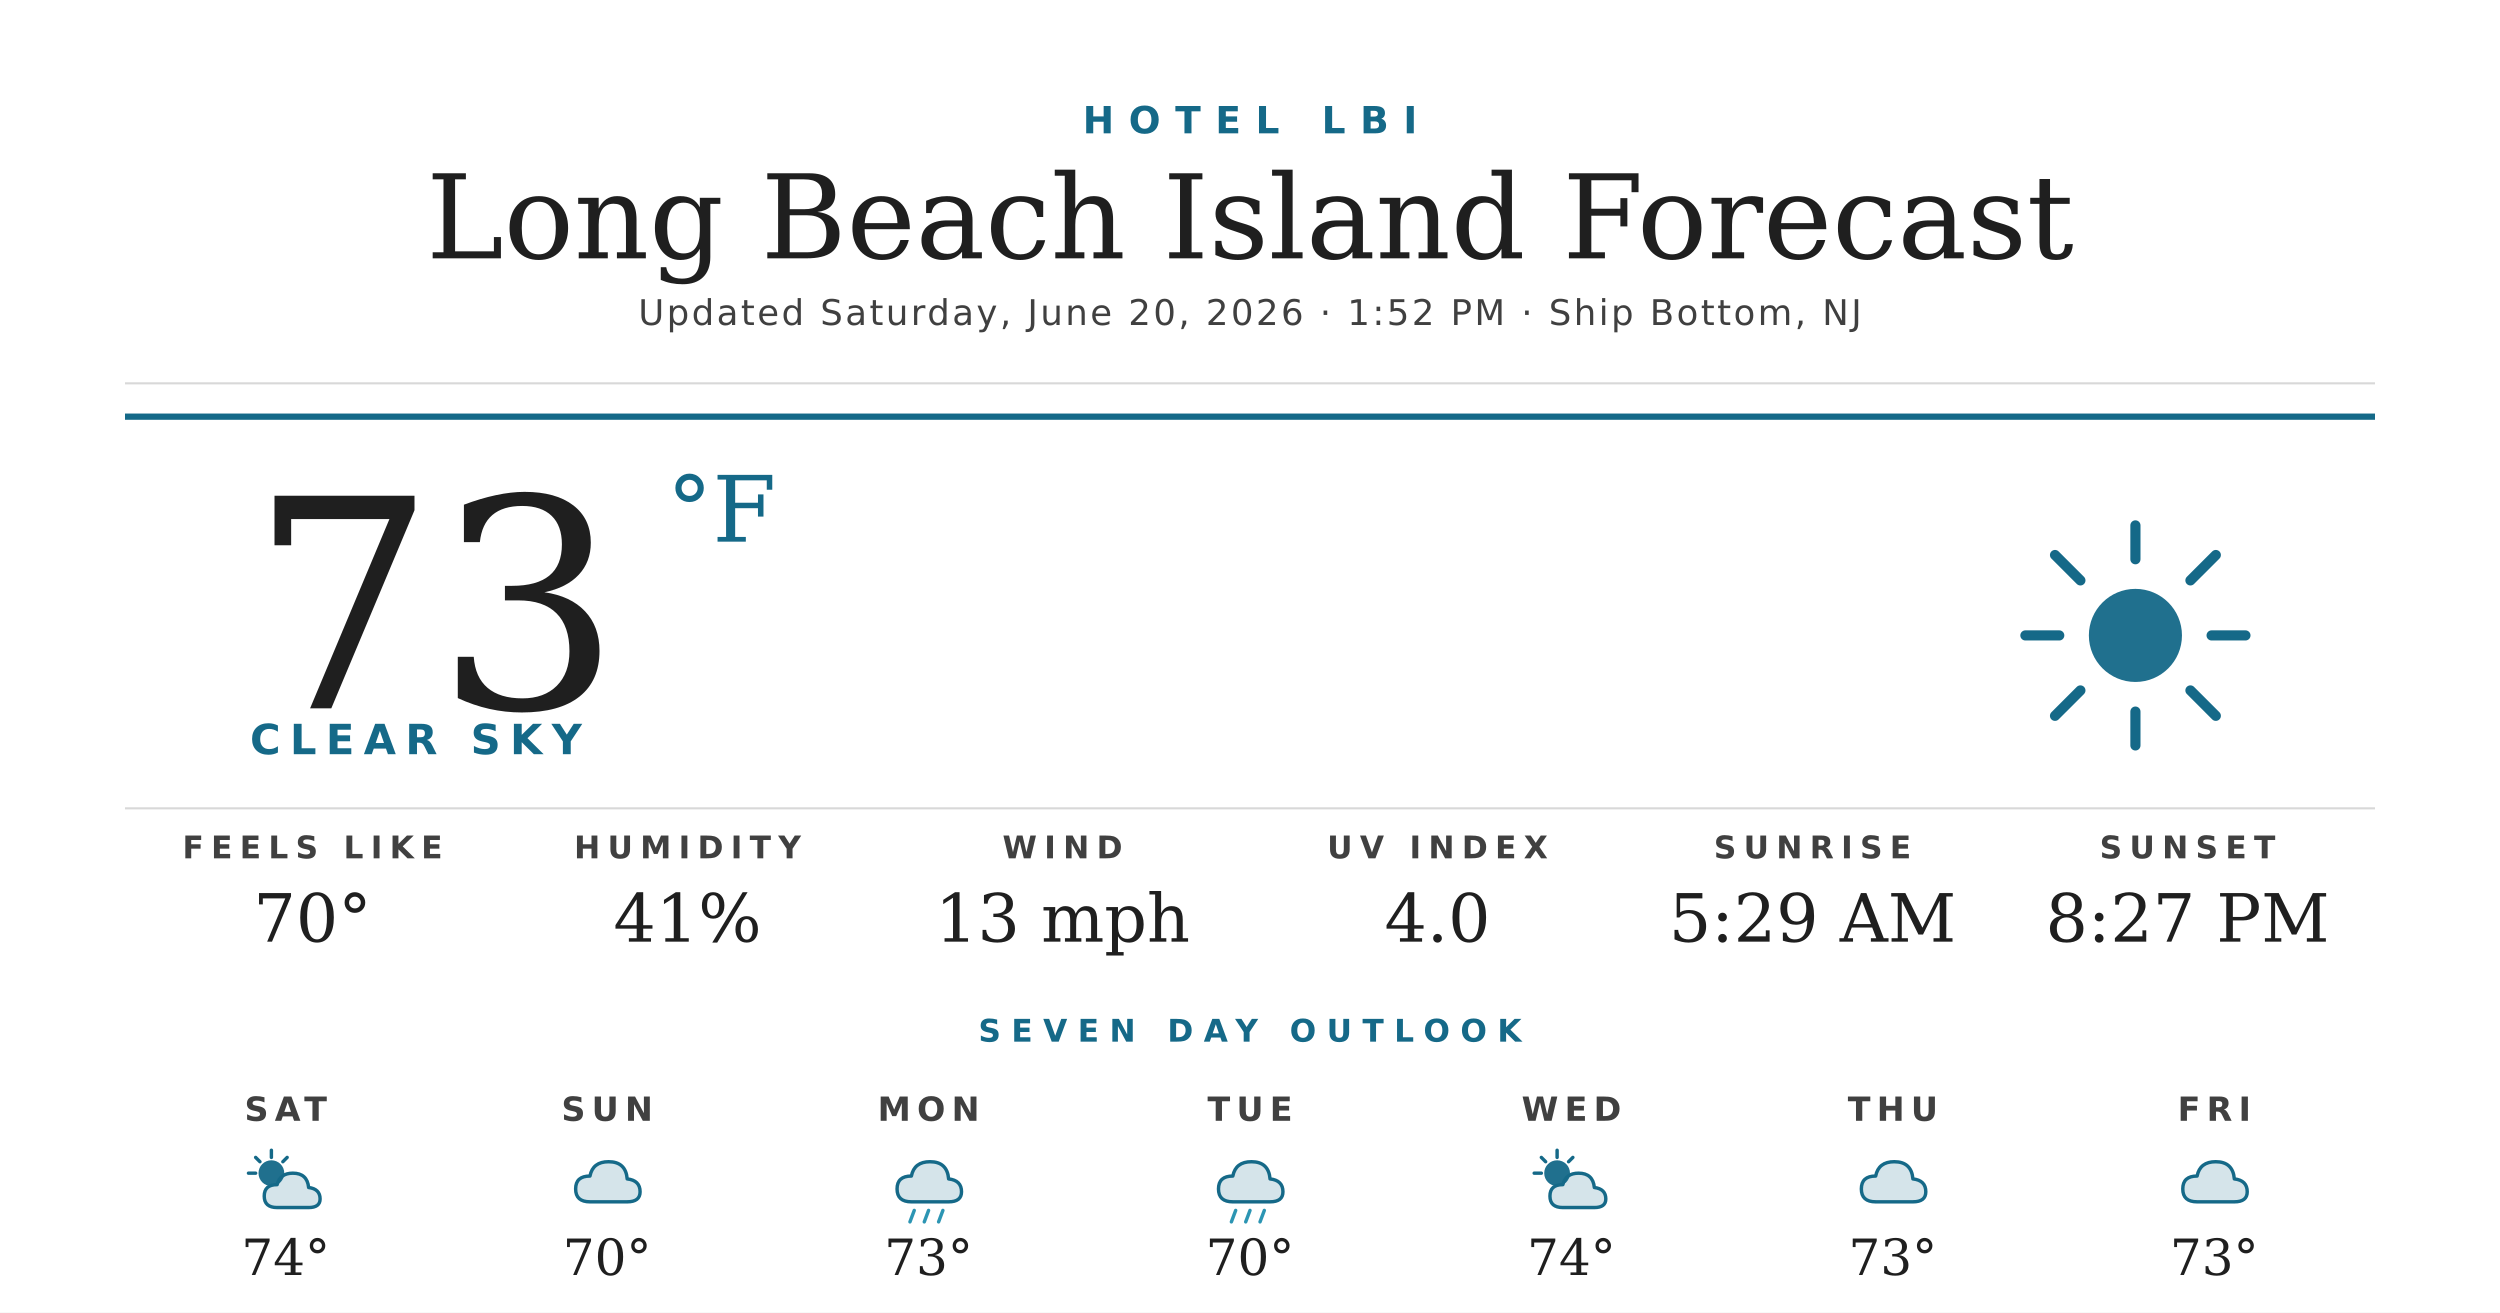
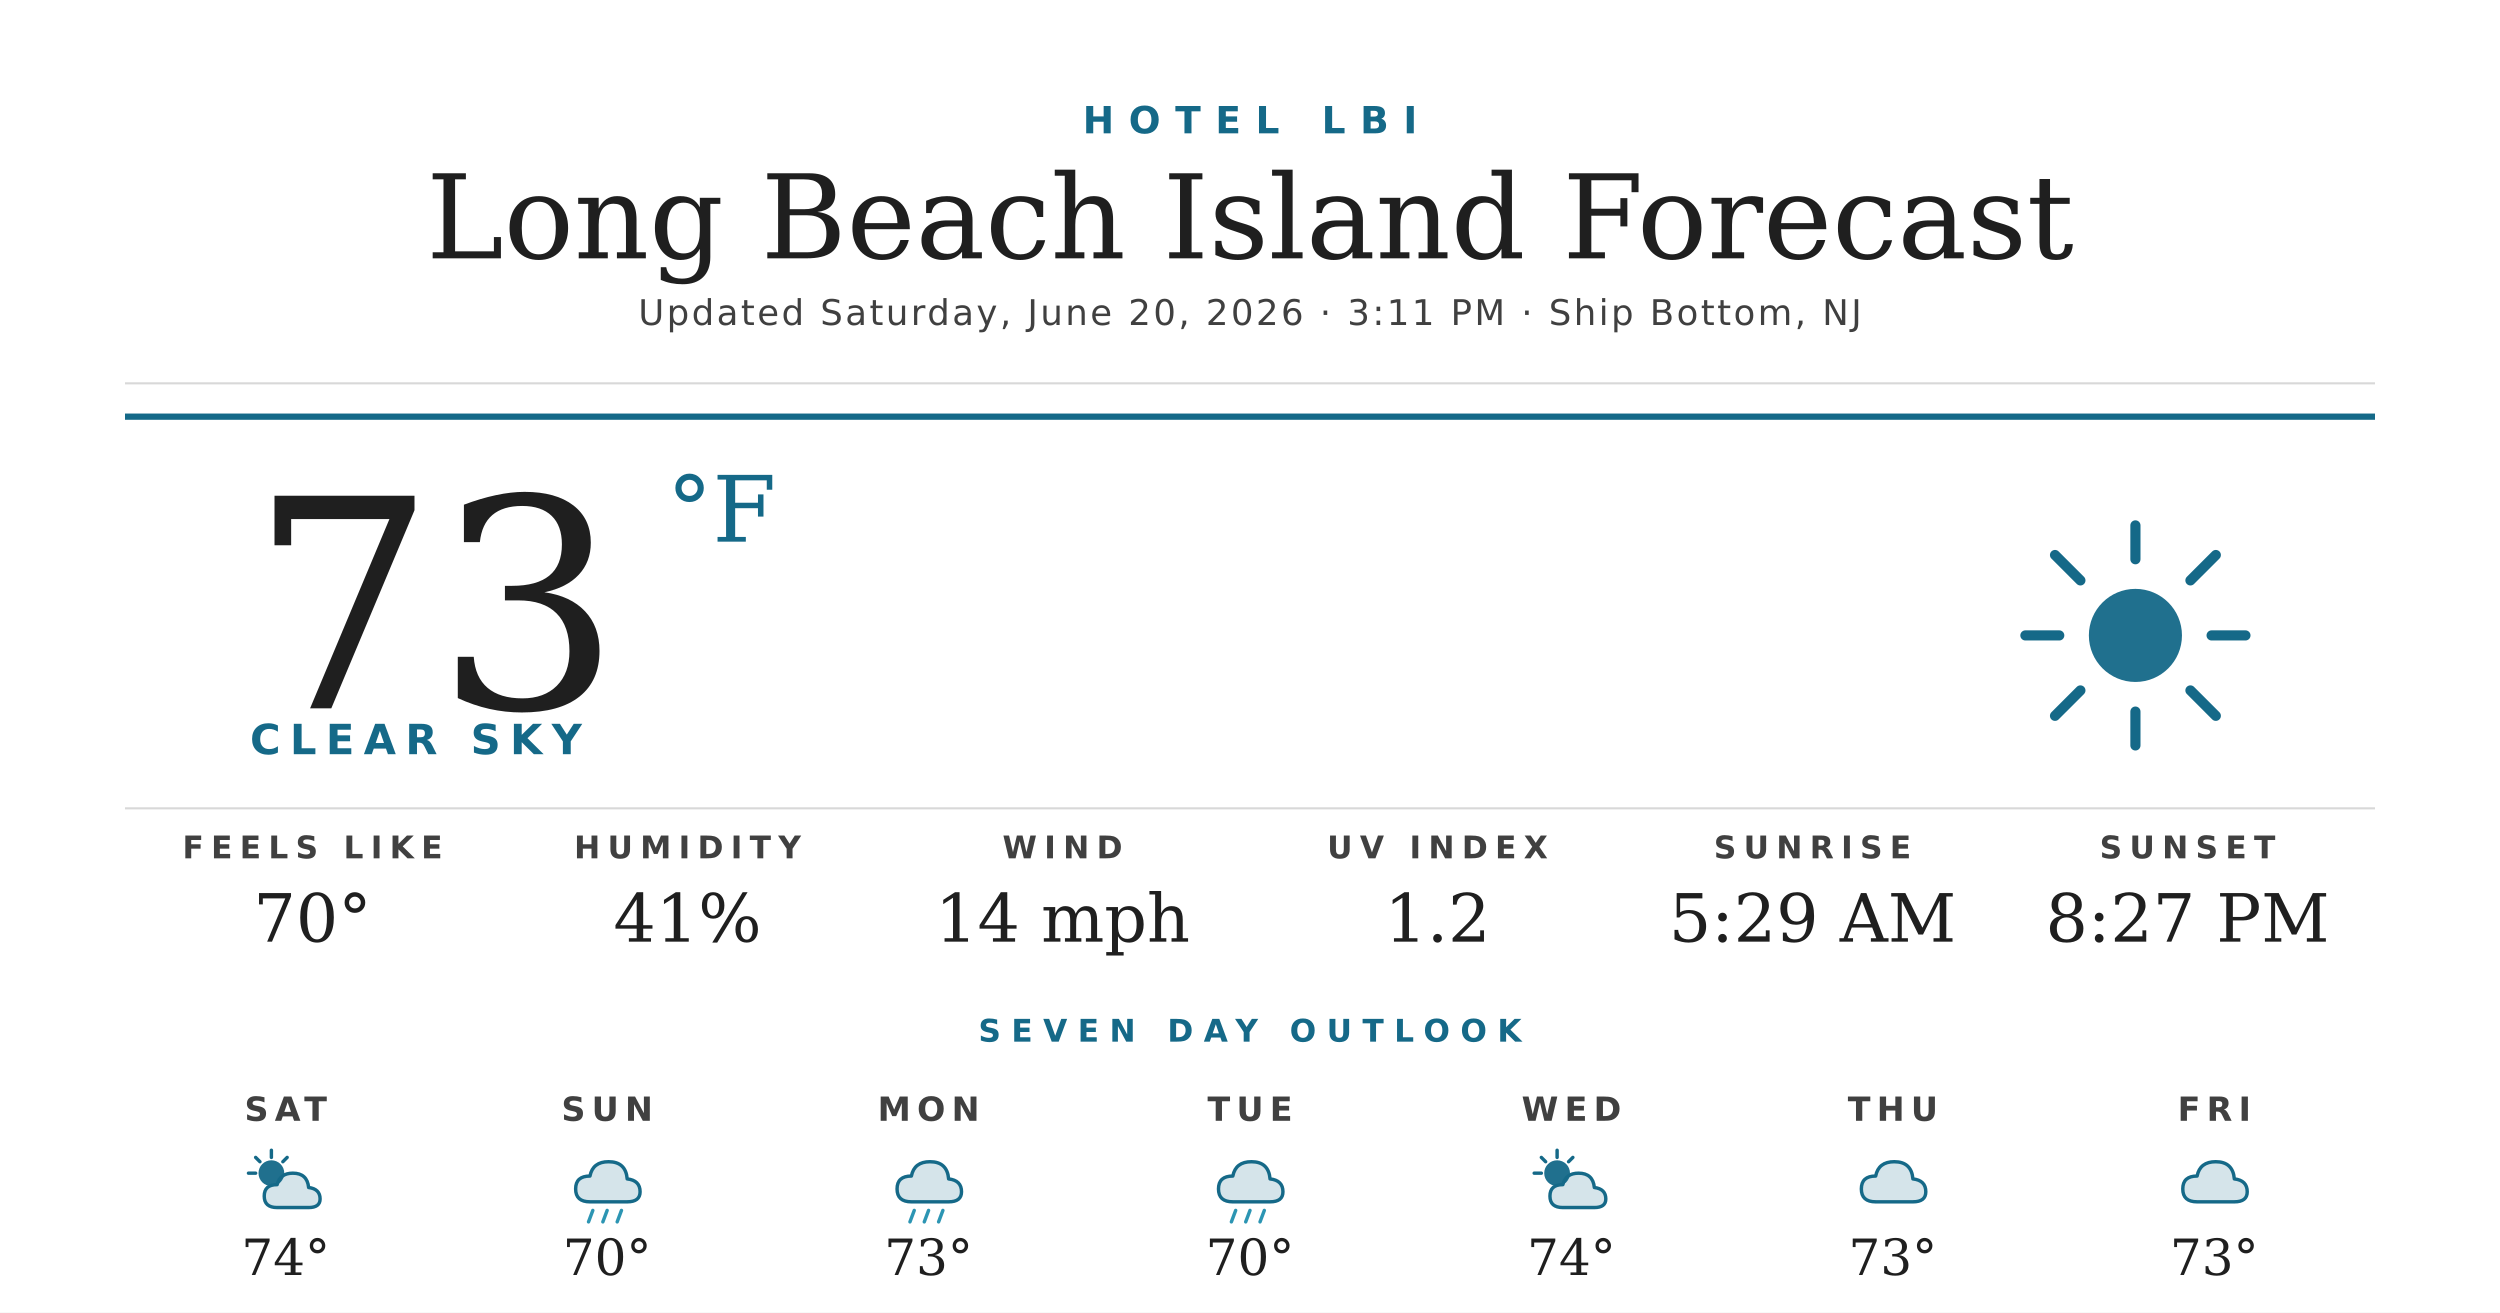
<svg xmlns="http://www.w3.org/2000/svg" width="1200" height="630" viewBox="0 0 1200 630">
  <rect width="1200" height="630" fill="#ffffff" />
  <text x="600" y="64" text-anchor="middle" font-family="'Montserrat Bold', 'Montserrat', 'DejaVu Sans', Helvetica, Arial, sans-serif" font-size="18" font-weight="700" fill="#156988" letter-spacing="7">HOTEL LBI</text>
  <text x="600" y="124" text-anchor="middle" font-family="'Prata', 'DejaVu Serif', Georgia, serif" font-size="56" fill="#1f1f1f">Long Beach Island Forecast</text>
-   <text x="600" y="156" text-anchor="middle" font-family="'Montserrat', 'DejaVu Sans', Helvetica, Arial, sans-serif" font-size="17" font-weight="500" fill="#404040" letter-spacing="1.2">Updated Saturday, June 20, 2026 · 1:52 PM · Ship Bottom, NJ</text>
+   <text x="600" y="156" text-anchor="middle" font-family="'Montserrat', 'DejaVu Sans', Helvetica, Arial, sans-serif" font-size="17" font-weight="500" fill="#404040" letter-spacing="1.2">Updated Saturday, June 20, 2026 · 3:11 PM · Ship Bottom, NJ</text>
  <line x1="60" y1="184" x2="1140" y2="184" stroke="#d8d8d8" stroke-width="1" />
  <line x1="60" y1="200" x2="1140" y2="200" stroke="#156988" stroke-width="3" />
  <text x="120" y="340" font-family="'Prata', 'DejaVu Serif', Georgia, serif" font-size="140" fill="#1f1f1f">73</text>
  <text x="320" y="260" font-family="'Prata', 'DejaVu Serif', Georgia, serif" font-size="44" fill="#156988">°F</text>
  <text x="120" y="362" font-family="'Montserrat Bold', 'Montserrat', 'DejaVu Sans', Helvetica, Arial, sans-serif" font-size="20" font-weight="700" fill="#156988" letter-spacing="4.5">CLEAR SKY</text>
  <g transform="translate(960,240) scale(2.03125)">
    <circle cx="32" cy="32" r="11" fill="#156988" opacity="0.95" />
    <g stroke="#156988" stroke-width="2.4" stroke-linecap="round">
      <line x1="32" y1="6" x2="32" y2="14" />
      <line x1="32" y1="50" x2="32" y2="58" />
      <line x1="6" y1="32" x2="14" y2="32" />
      <line x1="50" y1="32" x2="58" y2="32" />
      <line x1="13" y1="13" x2="19" y2="19" />
      <line x1="45" y1="45" x2="51" y2="51" />
      <line x1="13" y1="51" x2="19" y2="45" />
      <line x1="45" y1="19" x2="51" y2="13" />
    </g>
  </g>
  <line x1="60" y1="388" x2="1140" y2="388" stroke="#d8d8d8" stroke-width="1" />
  <text x="150" y="412" text-anchor="middle" font-family="'Montserrat Bold', 'Montserrat', 'DejaVu Sans', Helvetica, Arial, sans-serif" font-size="15" font-weight="700" fill="#404040" letter-spacing="3.5">FEELS LIKE</text>
  <text x="150" y="452" text-anchor="middle" font-family="'Prata', 'DejaVu Serif', Georgia, serif" font-size="32" fill="#1f1f1f">70°</text>
  <text x="330" y="412" text-anchor="middle" font-family="'Montserrat Bold', 'Montserrat', 'DejaVu Sans', Helvetica, Arial, sans-serif" font-size="15" font-weight="700" fill="#404040" letter-spacing="3.5">HUMIDITY</text>
  <text x="330" y="452" text-anchor="middle" font-family="'Prata', 'DejaVu Serif', Georgia, serif" font-size="32" fill="#1f1f1f">41%</text>
  <text x="510" y="412" text-anchor="middle" font-family="'Montserrat Bold', 'Montserrat', 'DejaVu Sans', Helvetica, Arial, sans-serif" font-size="15" font-weight="700" fill="#404040" letter-spacing="3.5">WIND</text>
-   <text x="510" y="452" text-anchor="middle" font-family="'Prata', 'DejaVu Serif', Georgia, serif" font-size="32" fill="#1f1f1f">13 mph</text>
+   <text x="510" y="452" text-anchor="middle" font-family="'Prata', 'DejaVu Serif', Georgia, serif" font-size="32" fill="#1f1f1f">14 mph</text>
  <text x="690" y="412" text-anchor="middle" font-family="'Montserrat Bold', 'Montserrat', 'DejaVu Sans', Helvetica, Arial, sans-serif" font-size="15" font-weight="700" fill="#404040" letter-spacing="3.5">UV INDEX</text>
-   <text x="690" y="452" text-anchor="middle" font-family="'Prata', 'DejaVu Serif', Georgia, serif" font-size="32" fill="#1f1f1f">4.0</text>
+   <text x="690" y="452" text-anchor="middle" font-family="'Prata', 'DejaVu Serif', Georgia, serif" font-size="32" fill="#1f1f1f">1.2</text>
  <text x="870" y="412" text-anchor="middle" font-family="'Montserrat Bold', 'Montserrat', 'DejaVu Sans', Helvetica, Arial, sans-serif" font-size="15" font-weight="700" fill="#404040" letter-spacing="3.5">SUNRISE</text>
  <text x="870" y="452" text-anchor="middle" font-family="'Prata', 'DejaVu Serif', Georgia, serif" font-size="32" fill="#1f1f1f">5:29 AM</text>
  <text x="1050" y="412" text-anchor="middle" font-family="'Montserrat Bold', 'Montserrat', 'DejaVu Sans', Helvetica, Arial, sans-serif" font-size="15" font-weight="700" fill="#404040" letter-spacing="3.5">SUNSET</text>
  <text x="1050" y="452" text-anchor="middle" font-family="'Prata', 'DejaVu Serif', Georgia, serif" font-size="32" fill="#1f1f1f">8:27 PM</text>
  <text x="600" y="500" text-anchor="middle" font-family="'Montserrat Bold', 'Montserrat', 'DejaVu Sans', Helvetica, Arial, sans-serif" font-size="15" font-weight="700" fill="#156988" letter-spacing="5">SEVEN DAY OUTLOOK</text>
  <text x="137.143" y="538" text-anchor="middle" font-family="'Montserrat Bold', 'Montserrat', 'DejaVu Sans', Helvetica, Arial, sans-serif" font-size="16" font-weight="700" fill="#404040" letter-spacing="3">SAT</text>
  <g transform="translate(115.1429,548) scale(0.6875)">
    <circle cx="22" cy="22" r="9" fill="#156988" opacity="0.95" />
    <g stroke="#156988" stroke-width="2.4" stroke-linecap="round">
      <line x1="22" y1="6" x2="22" y2="11" />
      <line x1="6" y1="22" x2="11" y2="22" />
      <line x1="11" y1="11" x2="14" y2="14" />
      <line x1="33" y1="11" x2="30" y2="14" />
    </g>
    <path d="M26 46 Q17 46 17 38 Q17 30 26 30 Q28 22 37 22 Q47 22 48 32 Q56 33 56 40 Q56 46 48 46 Z" fill="#156988" opacity="0.18" />
    <path d="M26 46 Q17 46 17 38 Q17 30 26 30 Q28 22 37 22 Q47 22 48 32 Q56 33 56 40 Q56 46 48 46 Z" fill="none" stroke="#156988" stroke-width="2.4" stroke-linejoin="round" />
  </g>
  <text x="137.143" y="612" text-anchor="middle" font-family="'Prata', 'DejaVu Serif', Georgia, serif" font-size="24" fill="#1f1f1f">74°</text>
  <text x="291.429" y="538" text-anchor="middle" font-family="'Montserrat Bold', 'Montserrat', 'DejaVu Sans', Helvetica, Arial, sans-serif" font-size="16" font-weight="700" fill="#404040" letter-spacing="3">SUN</text>
  <g transform="translate(269.4286,548) scale(0.6875)">
    <path d="M20 42 Q10 42 10 33 Q10 24 20 24 Q22 14 33 14 Q45 14 46 26 Q55 27 55 35 Q55 42 46 42 Z" fill="#156988" opacity="0.18" />
    <path d="M20 42 Q10 42 10 33 Q10 24 20 24 Q22 14 33 14 Q45 14 46 26 Q55 27 55 35 Q55 42 46 42 Z" fill="none" stroke="#156988" stroke-width="2.4" stroke-linejoin="round" />
+     <g stroke="#2C95B3" stroke-width="2.4" stroke-linecap="round">
+       <line x1="22" y1="48" x2="19" y2="56" />
+       <line x1="32" y1="48" x2="29" y2="56" />
+       <line x1="42" y1="48" x2="39" y2="56" />
+     </g>
  </g>
  <text x="291.429" y="612" text-anchor="middle" font-family="'Prata', 'DejaVu Serif', Georgia, serif" font-size="24" fill="#1f1f1f">70°</text>
  <text x="445.714" y="538" text-anchor="middle" font-family="'Montserrat Bold', 'Montserrat', 'DejaVu Sans', Helvetica, Arial, sans-serif" font-size="16" font-weight="700" fill="#404040" letter-spacing="3">MON</text>
  <g transform="translate(423.7143,548) scale(0.6875)">
    <path d="M20 42 Q10 42 10 33 Q10 24 20 24 Q22 14 33 14 Q45 14 46 26 Q55 27 55 35 Q55 42 46 42 Z" fill="#156988" opacity="0.18" />
    <path d="M20 42 Q10 42 10 33 Q10 24 20 24 Q22 14 33 14 Q45 14 46 26 Q55 27 55 35 Q55 42 46 42 Z" fill="none" stroke="#156988" stroke-width="2.4" stroke-linejoin="round" />
    <g stroke="#2C95B3" stroke-width="2.4" stroke-linecap="round">
      <line x1="22" y1="48" x2="19" y2="56" />
      <line x1="32" y1="48" x2="29" y2="56" />
      <line x1="42" y1="48" x2="39" y2="56" />
    </g>
  </g>
  <text x="445.714" y="612" text-anchor="middle" font-family="'Prata', 'DejaVu Serif', Georgia, serif" font-size="24" fill="#1f1f1f">73°</text>
  <text x="600" y="538" text-anchor="middle" font-family="'Montserrat Bold', 'Montserrat', 'DejaVu Sans', Helvetica, Arial, sans-serif" font-size="16" font-weight="700" fill="#404040" letter-spacing="3">TUE</text>
  <g transform="translate(578,548) scale(0.6875)">
    <path d="M20 42 Q10 42 10 33 Q10 24 20 24 Q22 14 33 14 Q45 14 46 26 Q55 27 55 35 Q55 42 46 42 Z" fill="#156988" opacity="0.18" />
    <path d="M20 42 Q10 42 10 33 Q10 24 20 24 Q22 14 33 14 Q45 14 46 26 Q55 27 55 35 Q55 42 46 42 Z" fill="none" stroke="#156988" stroke-width="2.4" stroke-linejoin="round" />
    <g stroke="#2C95B3" stroke-width="2.4" stroke-linecap="round">
      <line x1="22" y1="48" x2="19" y2="56" />
      <line x1="32" y1="48" x2="29" y2="56" />
      <line x1="42" y1="48" x2="39" y2="56" />
    </g>
  </g>
  <text x="600" y="612" text-anchor="middle" font-family="'Prata', 'DejaVu Serif', Georgia, serif" font-size="24" fill="#1f1f1f">70°</text>
  <text x="754.286" y="538" text-anchor="middle" font-family="'Montserrat Bold', 'Montserrat', 'DejaVu Sans', Helvetica, Arial, sans-serif" font-size="16" font-weight="700" fill="#404040" letter-spacing="3">WED</text>
  <g transform="translate(732.2857,548) scale(0.6875)">
    <circle cx="22" cy="22" r="9" fill="#156988" opacity="0.95" />
    <g stroke="#156988" stroke-width="2.4" stroke-linecap="round">
      <line x1="22" y1="6" x2="22" y2="11" />
      <line x1="6" y1="22" x2="11" y2="22" />
      <line x1="11" y1="11" x2="14" y2="14" />
      <line x1="33" y1="11" x2="30" y2="14" />
    </g>
    <path d="M26 46 Q17 46 17 38 Q17 30 26 30 Q28 22 37 22 Q47 22 48 32 Q56 33 56 40 Q56 46 48 46 Z" fill="#156988" opacity="0.18" />
    <path d="M26 46 Q17 46 17 38 Q17 30 26 30 Q28 22 37 22 Q47 22 48 32 Q56 33 56 40 Q56 46 48 46 Z" fill="none" stroke="#156988" stroke-width="2.4" stroke-linejoin="round" />
  </g>
  <text x="754.286" y="612" text-anchor="middle" font-family="'Prata', 'DejaVu Serif', Georgia, serif" font-size="24" fill="#1f1f1f">74°</text>
  <text x="908.571" y="538" text-anchor="middle" font-family="'Montserrat Bold', 'Montserrat', 'DejaVu Sans', Helvetica, Arial, sans-serif" font-size="16" font-weight="700" fill="#404040" letter-spacing="3">THU</text>
  <g transform="translate(886.5714,548) scale(0.6875)">
    <path d="M20 42 Q10 42 10 33 Q10 24 20 24 Q22 14 33 14 Q45 14 46 26 Q55 27 55 35 Q55 42 46 42 Z" fill="#156988" opacity="0.18" />
    <path d="M20 42 Q10 42 10 33 Q10 24 20 24 Q22 14 33 14 Q45 14 46 26 Q55 27 55 35 Q55 42 46 42 Z" fill="none" stroke="#156988" stroke-width="2.4" stroke-linejoin="round" />
  </g>
  <text x="908.571" y="612" text-anchor="middle" font-family="'Prata', 'DejaVu Serif', Georgia, serif" font-size="24" fill="#1f1f1f">73°</text>
  <text x="1062.857" y="538" text-anchor="middle" font-family="'Montserrat Bold', 'Montserrat', 'DejaVu Sans', Helvetica, Arial, sans-serif" font-size="16" font-weight="700" fill="#404040" letter-spacing="3">FRI</text>
  <g transform="translate(1040.857,548) scale(0.6875)">
    <path d="M20 42 Q10 42 10 33 Q10 24 20 24 Q22 14 33 14 Q45 14 46 26 Q55 27 55 35 Q55 42 46 42 Z" fill="#156988" opacity="0.18" />
    <path d="M20 42 Q10 42 10 33 Q10 24 20 24 Q22 14 33 14 Q45 14 46 26 Q55 27 55 35 Q55 42 46 42 Z" fill="none" stroke="#156988" stroke-width="2.4" stroke-linejoin="round" />
  </g>
  <text x="1062.857" y="612" text-anchor="middle" font-family="'Prata', 'DejaVu Serif', Georgia, serif" font-size="24" fill="#1f1f1f">73°</text>
</svg>
